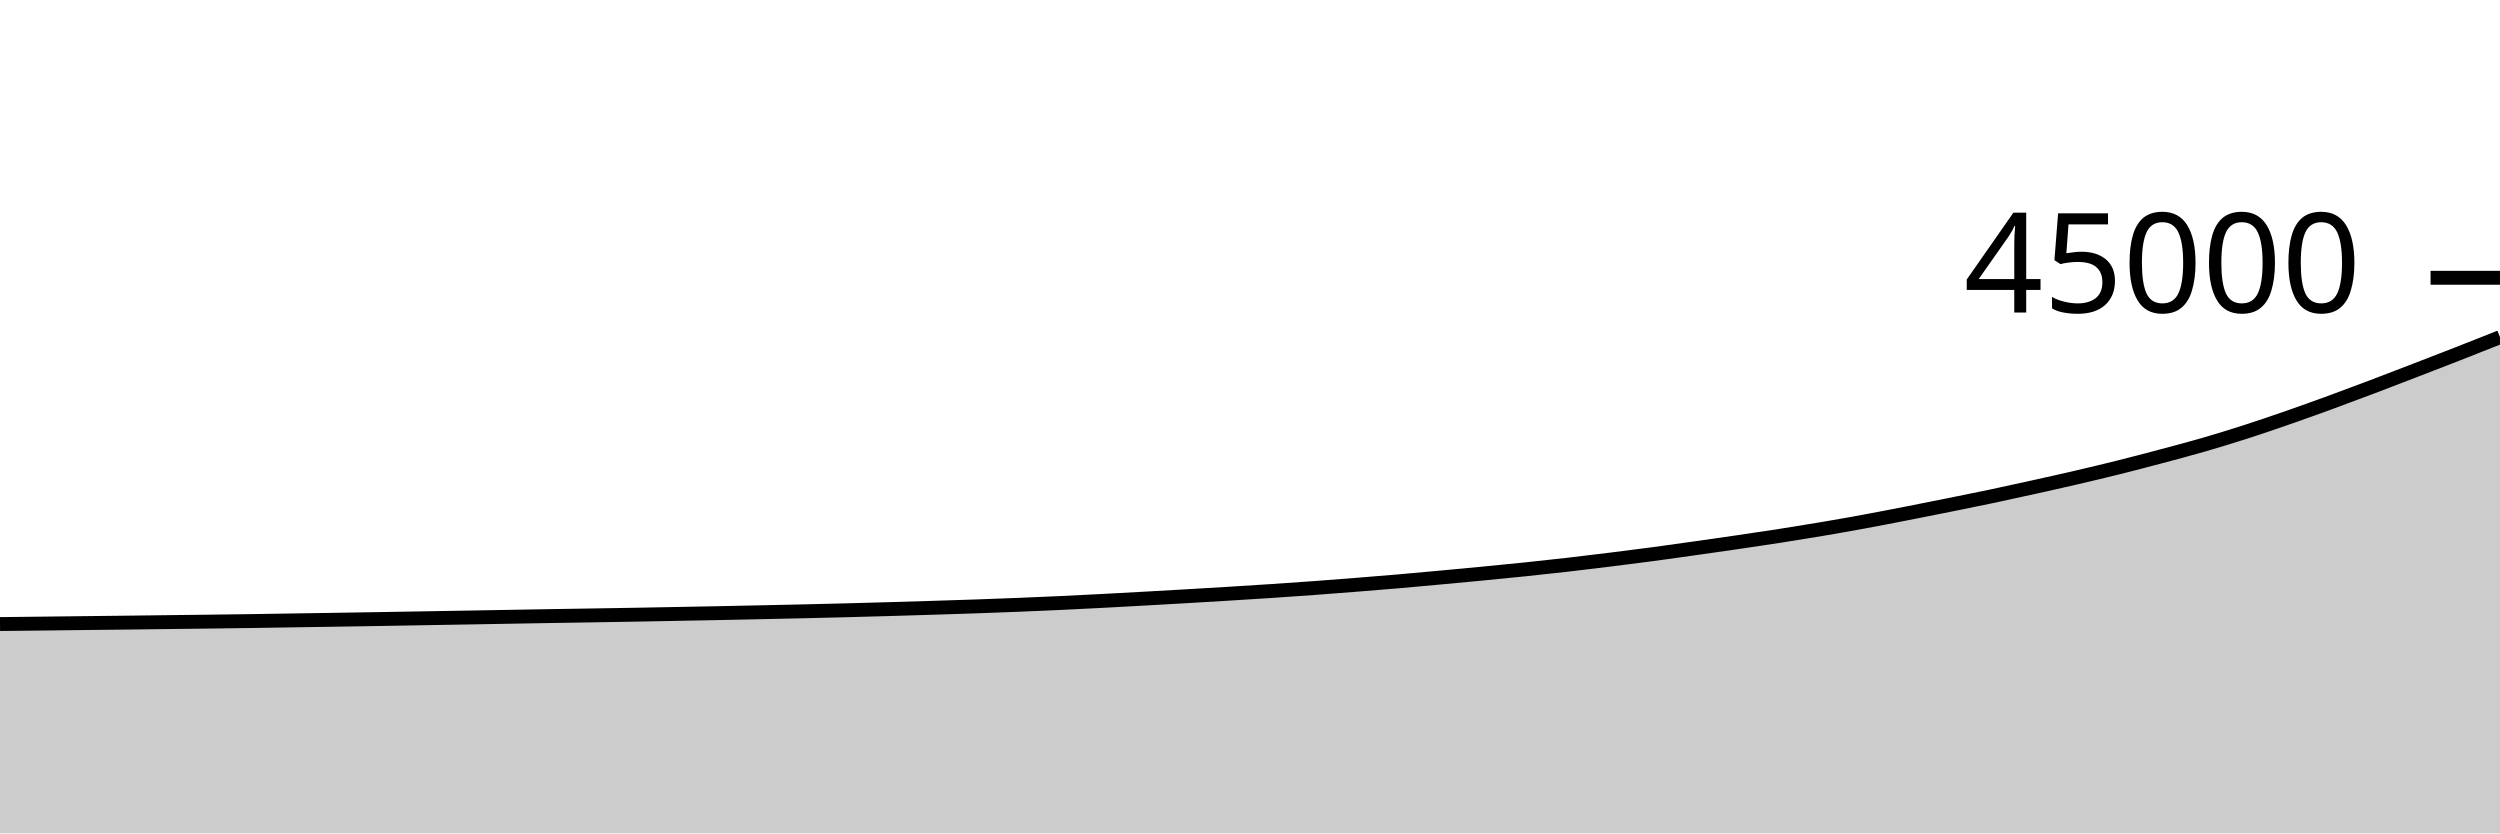
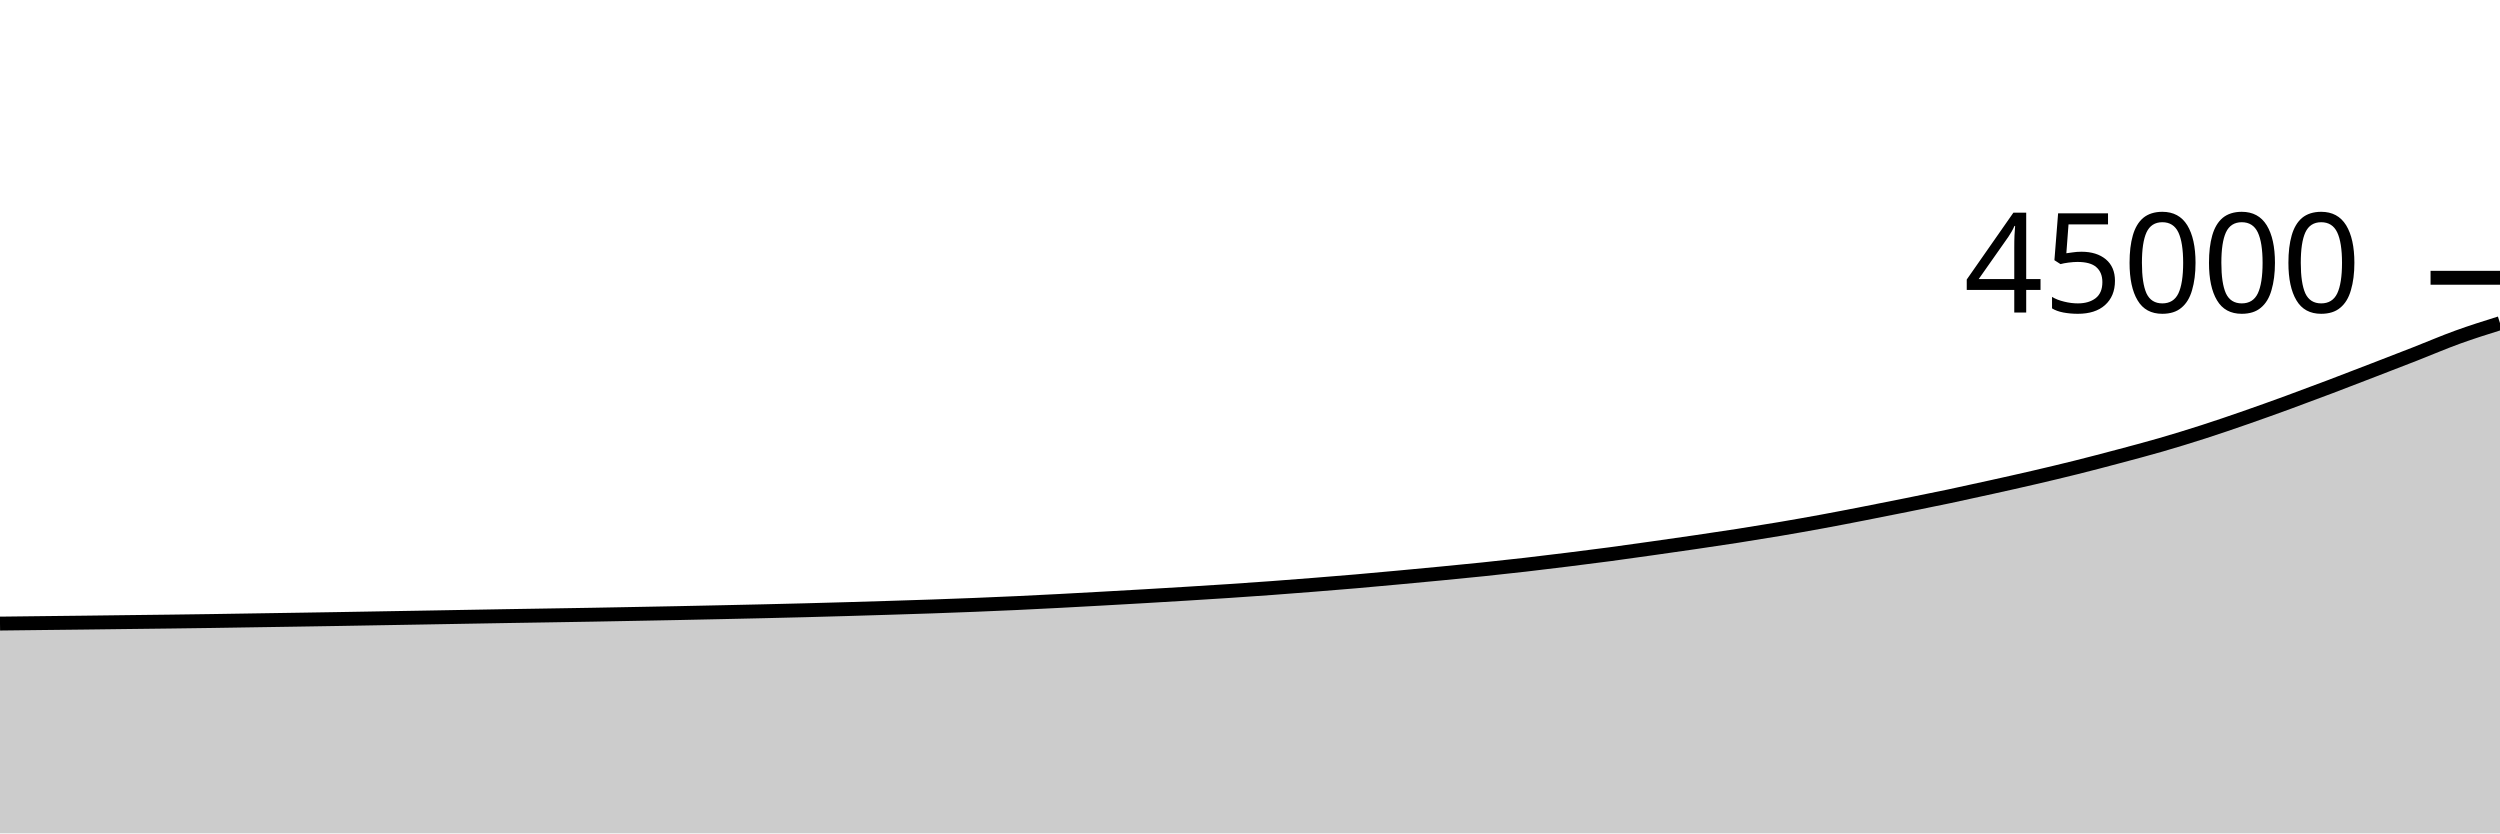
<svg xmlns="http://www.w3.org/2000/svg" viewBox="0 0 180 60">
  <g transform="translate(0,20)">
-     <path class="area" fill="rgba(0, 0, 0, 0.2)" d="M0,24.932C1.017,24.921,2.034,24.909,3.051,24.898C4.068,24.886,5.085,24.874,6.102,24.862C7.119,24.851,8.136,24.84,9.153,24.828C10.169,24.816,11.186,24.803,12.203,24.79C13.22,24.778,14.237,24.767,15.254,24.754C16.271,24.741,17.288,24.728,18.305,24.713C19.322,24.698,20.339,24.681,21.356,24.665C22.373,24.649,23.39,24.634,24.407,24.618C25.424,24.602,26.441,24.586,27.458,24.569C28.475,24.552,29.492,24.534,30.508,24.516C31.525,24.499,32.542,24.482,33.559,24.464C34.576,24.446,35.593,24.428,36.61,24.41C37.627,24.392,38.644,24.374,39.661,24.357C40.678,24.34,41.695,24.325,42.712,24.308C43.729,24.292,44.746,24.276,45.763,24.258C46.78,24.24,47.797,24.22,48.814,24.201C49.831,24.182,50.847,24.163,51.864,24.143C52.881,24.123,53.898,24.101,54.915,24.079C55.932,24.057,56.949,24.035,57.966,24.012C58.983,23.988,60,23.964,61.017,23.938C62.034,23.912,63.051,23.884,64.068,23.854C65.085,23.825,66.102,23.793,67.119,23.762C68.136,23.73,69.153,23.699,70.169,23.664C71.186,23.629,72.203,23.592,73.22,23.551C74.237,23.511,75.254,23.468,76.271,23.42C77.288,23.373,78.305,23.321,79.322,23.268C80.339,23.215,81.356,23.159,82.373,23.102C83.39,23.046,84.407,22.988,85.424,22.929C86.441,22.87,87.458,22.809,88.475,22.747C89.492,22.684,90.508,22.621,91.525,22.554C92.542,22.486,93.559,22.417,94.576,22.342C95.593,22.268,96.61,22.188,97.627,22.107C98.644,22.026,99.661,21.944,100.678,21.857C101.695,21.769,102.712,21.675,103.729,21.581C104.746,21.488,105.763,21.392,106.78,21.294C107.797,21.196,108.814,21.098,109.831,20.992C110.847,20.886,111.864,20.776,112.881,20.659C113.898,20.542,114.915,20.417,115.932,20.291C116.949,20.165,117.966,20.038,118.983,19.902C120,19.767,121.017,19.621,122.034,19.477C123.051,19.334,124.068,19.189,125.085,19.04C126.102,18.891,127.119,18.742,128.136,18.583C129.153,18.424,130.169,18.26,131.186,18.088C132.203,17.916,133.22,17.736,134.237,17.549C135.254,17.362,136.271,17.164,137.288,16.965C138.305,16.767,139.322,16.564,140.339,16.359C141.356,16.154,142.373,15.95,143.39,15.735C144.407,15.52,145.424,15.296,146.441,15.07C147.458,14.845,148.475,14.619,149.492,14.382C150.508,14.145,151.525,13.904,152.542,13.65C153.559,13.396,154.576,13.129,155.593,12.858C156.61,12.587,157.627,12.319,158.644,12.025C159.661,11.73,160.678,11.418,161.695,11.091C162.712,10.764,163.729,10.416,164.746,10.062C165.763,9.709,166.78,9.342,167.797,8.971C168.814,8.599,169.831,8.218,170.847,7.833C171.864,7.448,172.881,7.054,173.898,6.662C174.915,6.27,175.932,5.878,176.949,5.48C177.966,5.082,178.983,4.678,180,4.275L180,40C178.983,40,177.966,40,176.949,40C175.932,40,174.915,40,173.898,40C172.881,40,171.864,40,170.847,40C169.831,40,168.814,40,167.797,40C166.78,40,165.763,40,164.746,40C163.729,40,162.712,40,161.695,40C160.678,40,159.661,40,158.644,40C157.627,40,156.61,40,155.593,40C154.576,40,153.559,40,152.542,40C151.525,40,150.508,40,149.492,40C148.475,40,147.458,40,146.441,40C145.424,40,144.407,40,143.39,40C142.373,40,141.356,40,140.339,40C139.322,40,138.305,40,137.288,40C136.271,40,135.254,40,134.237,40C133.22,40,132.203,40,131.186,40C130.169,40,129.153,40,128.136,40C127.119,40,126.102,40,125.085,40C124.068,40,123.051,40,122.034,40C121.017,40,120,40,118.983,40C117.966,40,116.949,40,115.932,40C114.915,40,113.898,40,112.881,40C111.864,40,110.847,40,109.831,40C108.814,40,107.797,40,106.78,40C105.763,40,104.746,40,103.729,40C102.712,40,101.695,40,100.678,40C99.661,40,98.644,40,97.627,40C96.61,40,95.593,40,94.576,40C93.559,40,92.542,40,91.525,40C90.508,40,89.492,40,88.475,40C87.458,40,86.441,40,85.424,40C84.407,40,83.39,40,82.373,40C81.356,40,80.339,40,79.322,40C78.305,40,77.288,40,76.271,40C75.254,40,74.237,40,73.22,40C72.203,40,71.186,40,70.169,40C69.153,40,68.136,40,67.119,40C66.102,40,65.085,40,64.068,40C63.051,40,62.034,40,61.017,40C60,40,58.983,40,57.966,40C56.949,40,55.932,40,54.915,40C53.898,40,52.881,40,51.864,40C50.847,40,49.831,40,48.814,40C47.797,40,46.78,40,45.763,40C44.746,40,43.729,40,42.712,40C41.695,40,40.678,40,39.661,40C38.644,40,37.627,40,36.61,40C35.593,40,34.576,40,33.559,40C32.542,40,31.525,40,30.508,40C29.492,40,28.475,40,27.458,40C26.441,40,25.424,40,24.407,40C23.39,40,22.373,40,21.356,40C20.339,40,19.322,40,18.305,40C17.288,40,16.271,40,15.254,40C14.237,40,13.22,40,12.203,40C11.186,40,10.169,40,9.153,40C8.136,40,7.119,40,6.102,40C5.085,40,4.068,40,3.051,40C2.034,40,1.017,40,0,40Z" />
-     <path class="line" stroke="black" fill="none" d="M0,24.932C1.017,24.921,2.034,24.909,3.051,24.898C4.068,24.886,5.085,24.874,6.102,24.862C7.119,24.851,8.136,24.84,9.153,24.828C10.169,24.816,11.186,24.803,12.203,24.79C13.22,24.778,14.237,24.767,15.254,24.754C16.271,24.741,17.288,24.728,18.305,24.713C19.322,24.698,20.339,24.681,21.356,24.665C22.373,24.649,23.39,24.634,24.407,24.618C25.424,24.602,26.441,24.586,27.458,24.569C28.475,24.552,29.492,24.534,30.508,24.516C31.525,24.499,32.542,24.482,33.559,24.464C34.576,24.446,35.593,24.428,36.61,24.41C37.627,24.392,38.644,24.374,39.661,24.357C40.678,24.34,41.695,24.325,42.712,24.308C43.729,24.292,44.746,24.276,45.763,24.258C46.78,24.24,47.797,24.22,48.814,24.201C49.831,24.182,50.847,24.163,51.864,24.143C52.881,24.123,53.898,24.101,54.915,24.079C55.932,24.057,56.949,24.035,57.966,24.012C58.983,23.988,60,23.964,61.017,23.938C62.034,23.912,63.051,23.884,64.068,23.854C65.085,23.825,66.102,23.793,67.119,23.762C68.136,23.73,69.153,23.699,70.169,23.664C71.186,23.629,72.203,23.592,73.22,23.551C74.237,23.511,75.254,23.468,76.271,23.42C77.288,23.373,78.305,23.321,79.322,23.268C80.339,23.215,81.356,23.159,82.373,23.102C83.39,23.046,84.407,22.988,85.424,22.929C86.441,22.87,87.458,22.809,88.475,22.747C89.492,22.684,90.508,22.621,91.525,22.554C92.542,22.486,93.559,22.417,94.576,22.342C95.593,22.268,96.61,22.188,97.627,22.107C98.644,22.026,99.661,21.944,100.678,21.857C101.695,21.769,102.712,21.675,103.729,21.581C104.746,21.488,105.763,21.392,106.78,21.294C107.797,21.196,108.814,21.098,109.831,20.992C110.847,20.886,111.864,20.776,112.881,20.659C113.898,20.542,114.915,20.417,115.932,20.291C116.949,20.165,117.966,20.038,118.983,19.902C120,19.767,121.017,19.621,122.034,19.477C123.051,19.334,124.068,19.189,125.085,19.04C126.102,18.891,127.119,18.742,128.136,18.583C129.153,18.424,130.169,18.26,131.186,18.088C132.203,17.916,133.22,17.736,134.237,17.549C135.254,17.362,136.271,17.164,137.288,16.965C138.305,16.767,139.322,16.564,140.339,16.359C141.356,16.154,142.373,15.95,143.39,15.735C144.407,15.52,145.424,15.296,146.441,15.07C147.458,14.845,148.475,14.619,149.492,14.382C150.508,14.145,151.525,13.904,152.542,13.65C153.559,13.396,154.576,13.129,155.593,12.858C156.61,12.587,157.627,12.319,158.644,12.025C159.661,11.73,160.678,11.418,161.695,11.091C162.712,10.764,163.729,10.416,164.746,10.062C165.763,9.709,166.78,9.342,167.797,8.971C168.814,8.599,169.831,8.218,170.847,7.833C171.864,7.448,172.881,7.054,173.898,6.662C174.915,6.27,175.932,5.878,176.949,5.48C177.966,5.082,178.983,4.678,180,4.275" />
+     <path class="area" fill="rgba(0, 0, 0, 0.2)" d="M0,24.898C1.017,24.886,2.034,24.874,3.051,24.862C4.068,24.851,5.085,24.84,6.102,24.828C7.119,24.816,8.136,24.803,9.153,24.79C10.169,24.778,11.186,24.767,12.203,24.754C13.22,24.741,14.237,24.728,15.254,24.713C16.271,24.698,17.288,24.681,18.305,24.665C19.322,24.649,20.339,24.634,21.356,24.618C22.373,24.602,23.39,24.586,24.407,24.569C25.424,24.552,26.441,24.534,27.458,24.516C28.475,24.499,29.492,24.482,30.508,24.464C31.525,24.446,32.542,24.428,33.559,24.41C34.576,24.392,35.593,24.374,36.61,24.357C37.627,24.34,38.644,24.325,39.661,24.308C40.678,24.292,41.695,24.276,42.712,24.258C43.729,24.24,44.746,24.22,45.763,24.201C46.78,24.182,47.797,24.163,48.814,24.143C49.831,24.123,50.847,24.101,51.864,24.079C52.881,24.057,53.898,24.035,54.915,24.012C55.932,23.988,56.949,23.964,57.966,23.938C58.983,23.912,60,23.884,61.017,23.854C62.034,23.825,63.051,23.793,64.068,23.762C65.085,23.73,66.102,23.699,67.119,23.664C68.136,23.629,69.153,23.592,70.169,23.551C71.186,23.511,72.203,23.468,73.22,23.42C74.237,23.373,75.254,23.321,76.271,23.268C77.288,23.215,78.305,23.159,79.322,23.102C80.339,23.046,81.356,22.988,82.373,22.929C83.39,22.87,84.407,22.809,85.424,22.747C86.441,22.684,87.458,22.621,88.475,22.554C89.492,22.486,90.508,22.417,91.525,22.342C92.542,22.268,93.559,22.188,94.576,22.107C95.593,22.026,96.61,21.944,97.627,21.857C98.644,21.769,99.661,21.675,100.678,21.581C101.695,21.488,102.712,21.392,103.729,21.294C104.746,21.196,105.763,21.098,106.78,20.992C107.797,20.886,108.814,20.776,109.831,20.659C110.847,20.542,111.864,20.417,112.881,20.291C113.898,20.165,114.915,20.038,115.932,19.902C116.949,19.767,117.966,19.621,118.983,19.477C120,19.334,121.017,19.189,122.034,19.04C123.051,18.891,124.068,18.742,125.085,18.583C126.102,18.424,127.119,18.26,128.136,18.088C129.153,17.916,130.169,17.736,131.186,17.549C132.203,17.362,133.22,17.164,134.237,16.965C135.254,16.767,136.271,16.564,137.288,16.359C138.305,16.154,139.322,15.95,140.339,15.735C141.356,15.52,142.373,15.296,143.39,15.07C144.407,14.845,145.424,14.619,146.441,14.382C147.458,14.145,148.475,13.904,149.492,13.65C150.508,13.396,151.525,13.129,152.542,12.858C153.559,12.587,154.576,12.319,155.593,12.025C156.61,11.73,157.627,11.418,158.644,11.091C159.661,10.764,160.678,10.416,161.695,10.062C162.712,9.709,163.729,9.342,164.746,8.971C165.763,8.599,166.78,8.218,167.797,7.833C168.814,7.448,169.831,7.054,170.847,6.662C171.864,6.27,172.881,5.878,173.898,5.48C174.915,5.082,175.932,4.643,176.949,4.275C177.966,3.906,178.983,3.588,180,3.269L180,40C178.983,40,177.966,40,176.949,40C175.932,40,174.915,40,173.898,40C172.881,40,171.864,40,170.847,40C169.831,40,168.814,40,167.797,40C166.78,40,165.763,40,164.746,40C163.729,40,162.712,40,161.695,40C160.678,40,159.661,40,158.644,40C157.627,40,156.61,40,155.593,40C154.576,40,153.559,40,152.542,40C151.525,40,150.508,40,149.492,40C148.475,40,147.458,40,146.441,40C145.424,40,144.407,40,143.39,40C142.373,40,141.356,40,140.339,40C139.322,40,138.305,40,137.288,40C136.271,40,135.254,40,134.237,40C133.22,40,132.203,40,131.186,40C130.169,40,129.153,40,128.136,40C127.119,40,126.102,40,125.085,40C124.068,40,123.051,40,122.034,40C121.017,40,120,40,118.983,40C117.966,40,116.949,40,115.932,40C114.915,40,113.898,40,112.881,40C111.864,40,110.847,40,109.831,40C108.814,40,107.797,40,106.78,40C105.763,40,104.746,40,103.729,40C102.712,40,101.695,40,100.678,40C99.661,40,98.644,40,97.627,40C96.61,40,95.593,40,94.576,40C93.559,40,92.542,40,91.525,40C90.508,40,89.492,40,88.475,40C87.458,40,86.441,40,85.424,40C84.407,40,83.39,40,82.373,40C81.356,40,80.339,40,79.322,40C78.305,40,77.288,40,76.271,40C75.254,40,74.237,40,73.22,40C72.203,40,71.186,40,70.169,40C69.153,40,68.136,40,67.119,40C66.102,40,65.085,40,64.068,40C63.051,40,62.034,40,61.017,40C60,40,58.983,40,57.966,40C56.949,40,55.932,40,54.915,40C53.898,40,52.881,40,51.864,40C50.847,40,49.831,40,48.814,40C47.797,40,46.78,40,45.763,40C44.746,40,43.729,40,42.712,40C41.695,40,40.678,40,39.661,40C38.644,40,37.627,40,36.61,40C35.593,40,34.576,40,33.559,40C32.542,40,31.525,40,30.508,40C29.492,40,28.475,40,27.458,40C26.441,40,25.424,40,24.407,40C23.39,40,22.373,40,21.356,40C20.339,40,19.322,40,18.305,40C17.288,40,16.271,40,15.254,40C14.237,40,13.22,40,12.203,40C11.186,40,10.169,40,9.153,40C8.136,40,7.119,40,6.102,40C5.085,40,4.068,40,3.051,40C2.034,40,1.017,40,0,40Z" />
+     <path class="line" stroke="black" fill="none" d="M0,24.898C1.017,24.886,2.034,24.874,3.051,24.862C4.068,24.851,5.085,24.84,6.102,24.828C7.119,24.816,8.136,24.803,9.153,24.79C10.169,24.778,11.186,24.767,12.203,24.754C13.22,24.741,14.237,24.728,15.254,24.713C16.271,24.698,17.288,24.681,18.305,24.665C19.322,24.649,20.339,24.634,21.356,24.618C22.373,24.602,23.39,24.586,24.407,24.569C25.424,24.552,26.441,24.534,27.458,24.516C28.475,24.499,29.492,24.482,30.508,24.464C31.525,24.446,32.542,24.428,33.559,24.41C34.576,24.392,35.593,24.374,36.61,24.357C37.627,24.34,38.644,24.325,39.661,24.308C40.678,24.292,41.695,24.276,42.712,24.258C43.729,24.24,44.746,24.22,45.763,24.201C46.78,24.182,47.797,24.163,48.814,24.143C49.831,24.123,50.847,24.101,51.864,24.079C52.881,24.057,53.898,24.035,54.915,24.012C55.932,23.988,56.949,23.964,57.966,23.938C58.983,23.912,60,23.884,61.017,23.854C62.034,23.825,63.051,23.793,64.068,23.762C65.085,23.73,66.102,23.699,67.119,23.664C68.136,23.629,69.153,23.592,70.169,23.551C71.186,23.511,72.203,23.468,73.22,23.42C74.237,23.373,75.254,23.321,76.271,23.268C77.288,23.215,78.305,23.159,79.322,23.102C80.339,23.046,81.356,22.988,82.373,22.929C83.39,22.87,84.407,22.809,85.424,22.747C86.441,22.684,87.458,22.621,88.475,22.554C89.492,22.486,90.508,22.417,91.525,22.342C92.542,22.268,93.559,22.188,94.576,22.107C95.593,22.026,96.61,21.944,97.627,21.857C98.644,21.769,99.661,21.675,100.678,21.581C101.695,21.488,102.712,21.392,103.729,21.294C104.746,21.196,105.763,21.098,106.78,20.992C107.797,20.886,108.814,20.776,109.831,20.659C110.847,20.542,111.864,20.417,112.881,20.291C113.898,20.165,114.915,20.038,115.932,19.902C116.949,19.767,117.966,19.621,118.983,19.477C120,19.334,121.017,19.189,122.034,19.04C123.051,18.891,124.068,18.742,125.085,18.583C126.102,18.424,127.119,18.26,128.136,18.088C129.153,17.916,130.169,17.736,131.186,17.549C132.203,17.362,133.22,17.164,134.237,16.965C135.254,16.767,136.271,16.564,137.288,16.359C138.305,16.154,139.322,15.95,140.339,15.735C141.356,15.52,142.373,15.296,143.39,15.07C144.407,14.845,145.424,14.619,146.441,14.382C147.458,14.145,148.475,13.904,149.492,13.65C150.508,13.396,151.525,13.129,152.542,12.858C153.559,12.587,154.576,12.319,155.593,12.025C156.61,11.73,157.627,11.418,158.644,11.091C159.661,10.764,160.678,10.416,161.695,10.062C162.712,9.709,163.729,9.342,164.746,8.971C165.763,8.599,166.78,8.218,167.797,7.833C168.814,7.448,169.831,7.054,170.847,6.662C171.864,6.27,172.881,5.878,173.898,5.48C174.915,5.082,175.932,4.643,176.949,4.275C177.966,3.906,178.983,3.588,180,3.269" />
    <path class="axis-ceiling" stroke-width="1" stroke="black" fill="none" d="M175,0L180,0" />
    <text class="axis-ceiling-label" font-family="sans-serif" text-anchor="end" font-size="10px" x="170" y="2.5">45000</text>
  </g>
</svg>
